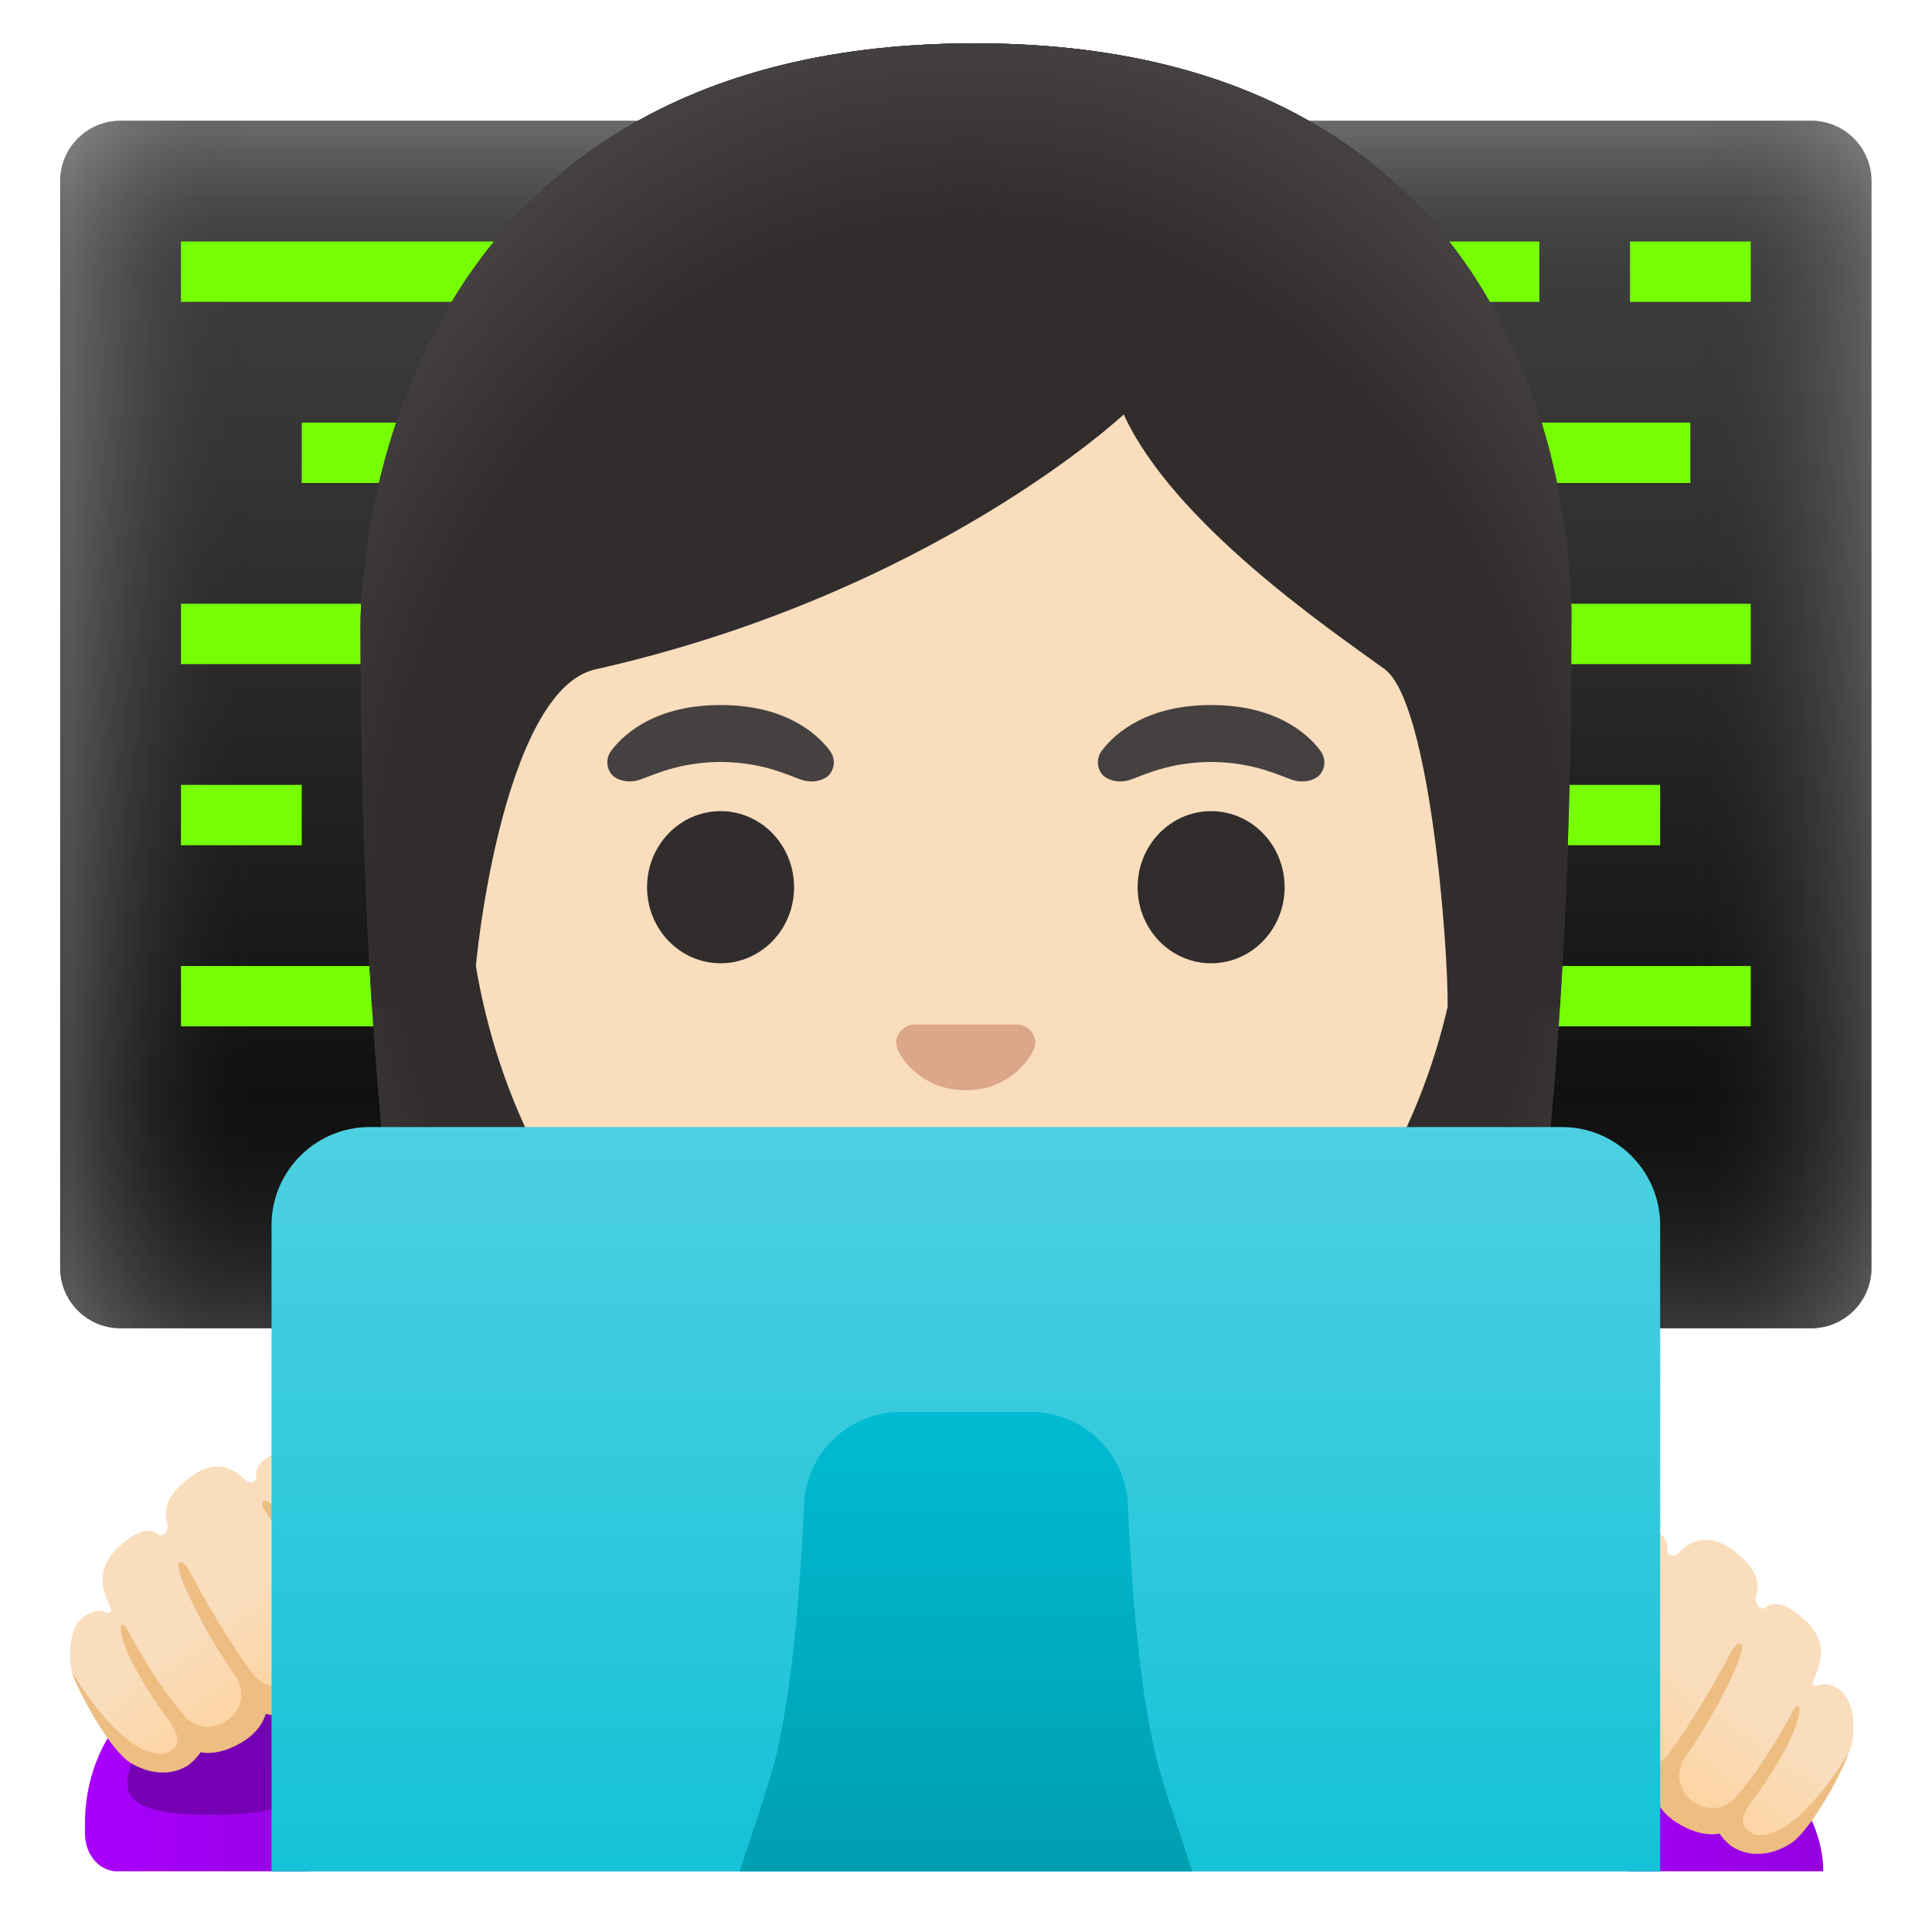
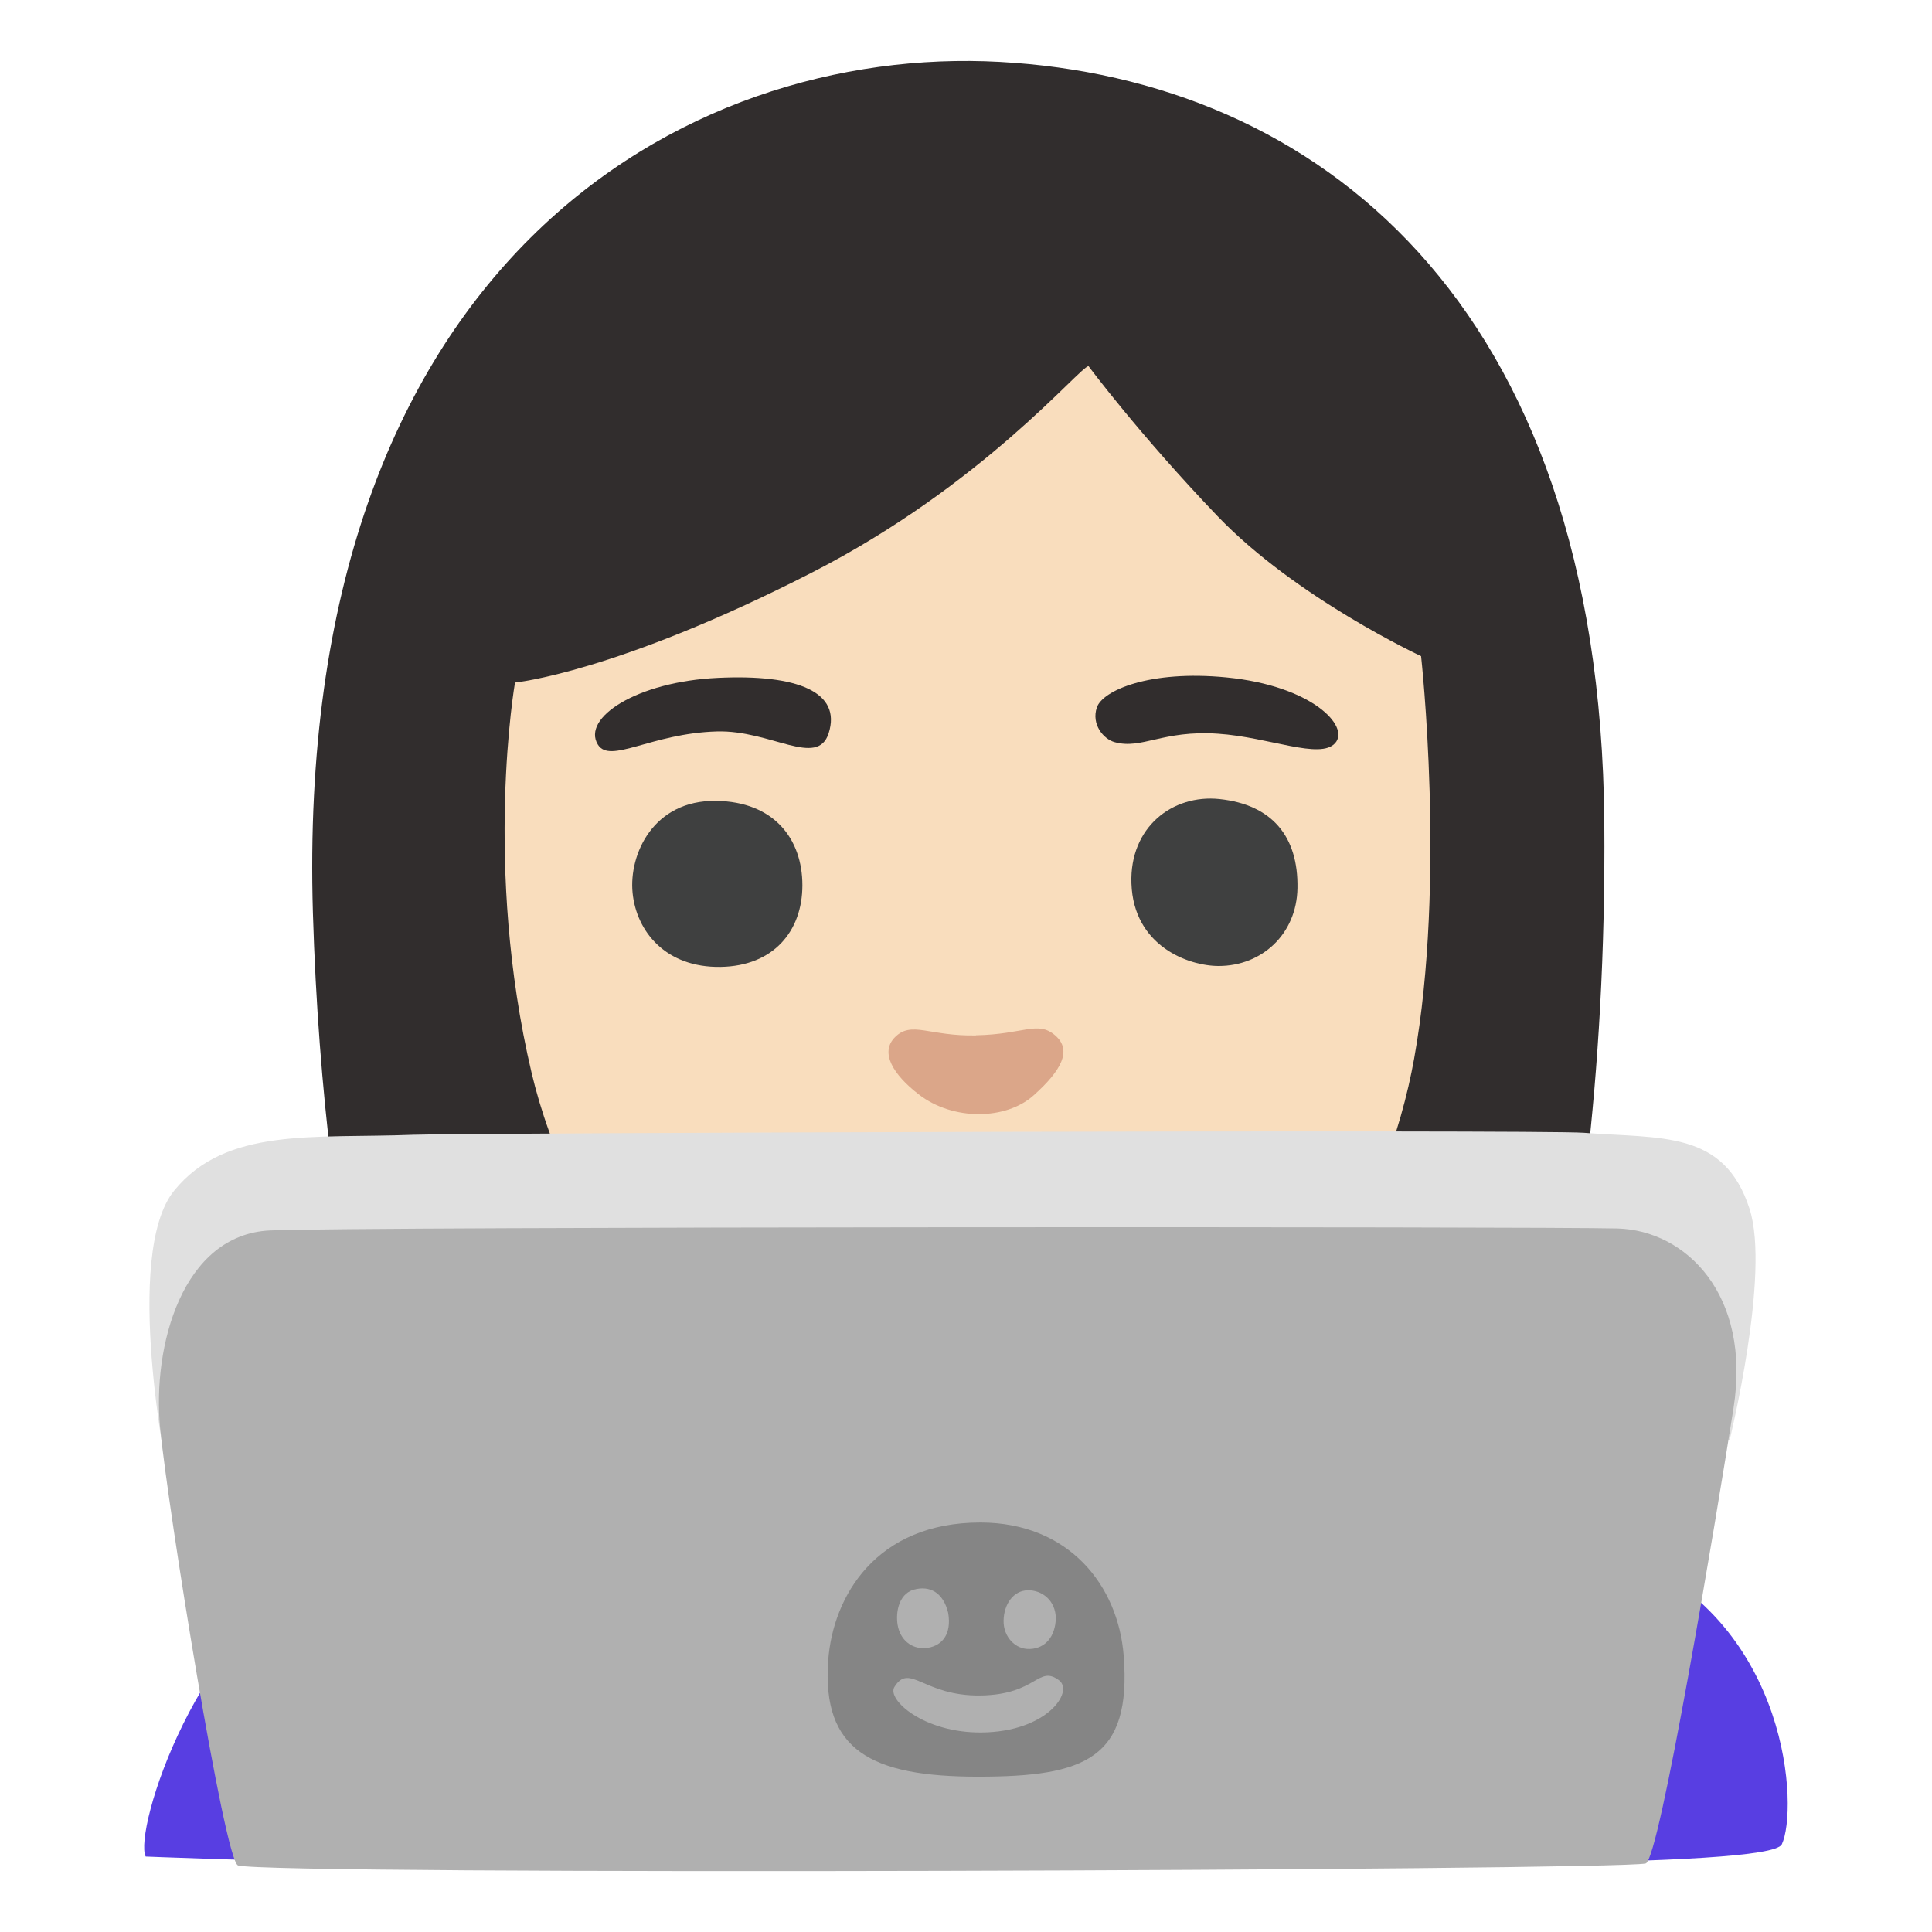
- <svg xmlns="http://www.w3.org/2000/svg" xmlns:xlink="http://www.w3.org/1999/xlink" enable-background="new 0 0 128 128" viewBox="0 0 128 128">
-   <linearGradient id="a" gradientTransform="matrix(1 0 0 -1 0 128)" gradientUnits="userSpaceOnUse" x1="63.99" x2="63.99" y1="119.49" y2="39.93">
-     <stop offset=".003" stop-color="#424242" />
-     <stop offset=".271" stop-color="#353535" />
-     <stop offset=".764" stop-color="#131313" />
-     <stop offset="1" />
-   </linearGradient>
-   <linearGradient id="b" gradientTransform="matrix(1 0 0 -1 0 128)" gradientUnits="userSpaceOnUse" x1="63.99" x2="63.99" y1="119.49" y2="39.93">
-     <stop offset=".001" stop-color="#bfbebe" />
-     <stop offset=".15" stop-color="#212121" stop-opacity="0" />
-     <stop offset=".776" stop-color="#212121" stop-opacity="0" />
-     <stop offset="1" stop-color="#bfbebe" />
-   </linearGradient>
-   <linearGradient id="c" gradientTransform="matrix(1 0 0 -1 0 128)" gradientUnits="userSpaceOnUse" x1="4.77" x2="124.12" y1="80" y2="80">
-     <stop offset=".001" stop-color="#bfbebe" />
-     <stop offset=".1" stop-color="#212121" stop-opacity="0" />
-     <stop offset=".9" stop-color="#212121" stop-opacity="0" />
-     <stop offset="1" stop-color="#bfbebe" />
-   </linearGradient>
-   <linearGradient id="d">
-     <stop offset="0" stop-color="#a0f" />
-     <stop offset=".987" stop-color="#9500e0" />
-   </linearGradient>
-   <linearGradient id="e" gradientTransform="matrix(1 0 0 -1 0 128)" gradientUnits="userSpaceOnUse" x1="5.62" x2="22.46" xlink:href="#d" y1="9.83" y2="9.83" />
-   <linearGradient id="f">
-     <stop offset="0" stop-color="#ffd29c" />
-     <stop offset=".5" stop-color="#f9ddbd" />
-   </linearGradient>
-   <linearGradient id="g" gradientTransform="matrix(1 0 0 -1 0 128)" gradientUnits="userSpaceOnUse" x1="20.42" x2="10.74" xlink:href="#f" y1="15.09" y2="28.86" />
-   <linearGradient id="h" gradientTransform="matrix(1 0 0 -1 0 128)" gradientUnits="userSpaceOnUse" x1="99.2" x2="120.79" xlink:href="#d" y1="9.15" y2="9.15" />
-   <linearGradient id="i" gradientTransform="matrix(-1 0 0 -1 248.64 128)" gradientUnits="userSpaceOnUse" x1="141.63" x2="131.95" xlink:href="#f" y1="10.24" y2="24.02" />
-   <radialGradient id="j" cx="64" cy="69.56" gradientTransform="matrix(1 0 0 -1.1901 0 141.22)" gradientUnits="userSpaceOnUse" r="47.53">
-     <stop offset=".794" stop-color="#454140" stop-opacity="0" />
-     <stop offset="1" stop-color="#454140" />
-   </radialGradient>
-   <linearGradient id="k" gradientTransform="matrix(1 0 0 -1 0 128)" gradientUnits="userSpaceOnUse" x1="63.99" x2="63.99" y1="53.48" y2="-14.94">
-     <stop offset="0" stop-color="#4dd0e1" />
-     <stop offset="1" stop-color="#00bcd4" />
-   </linearGradient>
-   <linearGradient id="l" gradientTransform="matrix(1 0 0 -1 0 128)" gradientUnits="userSpaceOnUse" x1="63.99" x2="63.99" y1="35.41" y2="-3.87">
-     <stop offset="0" stop-color="#00bcd4" />
-     <stop offset="1" stop-color="#0097a7" />
-   </linearGradient>
-   <radialGradient id="m" cx="64.33" cy="65.54" gradientTransform="matrix(1 0 0 -1.2135 0 142)" gradientUnits="userSpaceOnUse" r="49.79">
-     <stop offset=".794" stop-color="#454140" stop-opacity="0" />
-     <stop offset="1" stop-color="#454140" />
-   </radialGradient>
-   <path d="m119.99 88h-112c-2.21 0-4-1.79-4-4v-72c0-2.21 1.79-4 4-4h112c2.21 0 4 1.79 4 4v72c0 2.21-1.79 4-4 4z" fill="url(#a)" />
-   <path d="m119.99 88h-112c-2.21 0-4-1.79-4-4v-72c0-2.21 1.79-4 4-4h112c2.21 0 4 1.79 4 4v72c0 2.21-1.79 4-4 4z" fill="url(#b)" opacity=".3" />
-   <path d="m120.01 88h-112c-2.21 0-4-1.79-4-4v-72c0-2.21 1.79-4 4-4h112c2.21 0 4 1.79 4 4v72c0 2.21-1.8 4-4 4z" fill="url(#c)" opacity=".3" />
-   <g fill="#76ff03">
-     <path d="m11.99 16h24v4h-24z" />
-     <path d="m85.99 16h16v4h-16z" />
-     <path d="m107.99 16h8v4h-8z" />
-     <path d="m19.99 28h8v4h-8z" />
-     <path d="m11.99 40h16v4h-16z" />
-     <path d="m11.99 52h8v4h-8z" />
-     <path d="m97.99 52h12v4h-12z" />
-     <path d="m103.99 40h12v4h-12z" />
-     <path d="m11.99 64h16v4h-16z" />
-     <path d="m95.99 64h20v4h-20z" />
-     <path d="m99.99 28h12v4h-12z" />
+ <svg xmlns="http://www.w3.org/2000/svg" enable-background="new 0 0 128 128" viewBox="0 0 128 128">
+   <path d="m97.99 107.39s8.58-18.31 8.3-52.93c-.29-34.62-19.17-49.22-40.06-50.36s-46.78 13.38-45.5 56.37c.72 24.02 5.58 40.95 9.64 51 14.25.24 34.46.24 34.46.24s33.16-4.32 33.16-4.32z" fill="#312d2d" />
+   <path d="m72.12 24.26c-.56 0-6.92 7.84-18.36 13.69-12.96 6.63-19.64 7.27-19.64 7.27s-2.13 12.16 1.1 25.86c2.34 9.91 10.88 25.16 29.63 25.36 20.26.21 27.16-16.96 28.84-26.3 2.12-11.78.46-26.67.46-26.67s-8.29-3.85-13.49-9.28-8.54-9.93-8.54-9.93z" fill="#f9ddbd" />
+   <path d="m64.66 68.6c-3.11.06-4.27-.99-5.37.12-1.01 1.02-.11 2.48 1.57 3.78 2.28 1.77 5.8 1.71 7.62.07 1.81-1.62 2.59-2.98 1.42-3.98-1.16-.99-2.07-.06-5.24 0z" fill="#dba689" />
+   <path d="m39.61 49.33c.81 1.31 3.54-.75 7.89-.87 3.56-.1 6.66 2.43 7.4.12.87-2.73-2.05-3.92-7.33-3.67-5.4.25-9.04 2.66-7.96 4.42z" fill="#312d2d" />
+   <path d="m73.85 49.17c1.8.5 3.17-.81 6.84-.56 3.42.23 6.78 1.74 7.77.62s-1.56-3.8-7.21-4.35c-5.1-.5-8.2.87-8.58 1.99s.44 2.1 1.18 2.3z" fill="#312d2d" />
+   <path d="m47.44 53.06c-4.16-.06-5.78 3.54-5.53 6.09s2.18 4.97 5.84 4.91c3.49-.06 5.41-2.36 5.41-5.41s-1.86-5.54-5.72-5.59z" fill="#3f4040" />
+   <path d="m80.8 52.94c-3.11-.33-5.97 1.86-5.84 5.59.14 4.16 3.79 5.47 5.78 5.47 2.86 0 5.17-2.11 5.22-5.16.06-3.42-1.68-5.53-5.16-5.9z" fill="#3f4040" />
+   <path d="m9.65 123c-.81-1.67 3.41-15.32 12.12-19.35s31.72-5.07 31.72-5.07 2.61 8.85 13.16 8.33c10.56-.51 11.9-8.82 11.9-8.82s23.06 2.3 29.41 5.05c10.66 4.6 11.17 16.78 10.09 19.05-.77 1.62-28.26 1.28-55.38 1.57s-53.03-.76-53.03-.76z" fill="#583ee2" />
+   <path d="m69.47 92.9-58.33 5.03s-3.04-14.82.4-19.05 9.26-3.44 15.87-3.7c2.99-.12 74.69-.35 77.52-.13 5.16.4 9.29-.18 10.98 5.03 1.4 4.3-1.32 15.34-1.32 15.34l-45.11-2.51z" fill="#e0e0e0" />
+   <path d="m15.77 123.59c-.89-.28-4.63-23.55-5.16-28.97s1.46-12.83 7.28-13.1c5.82-.26 84.79-.26 89.29-.13s8.86 4.37 7.67 11.91-4.91 29.96-5.82 30.16c-2.15.47-91.14.79-93.26.13z" fill="#b0b0b0" />
+   <path d="m64.97 100.87c-6.93-.01-9.8 4.9-10.1 9.16-.42 5.92 2.82 7.68 9.93 7.68s10.17-1.2 9.65-7.99c-.36-4.68-3.63-8.84-9.48-8.85z" fill="#858585" />
+   <g fill="#b0b0b0">
+     <path d="m68.22 109.25c1.04-.03 1.7-.84 1.73-2.03-.01-1.17-.9-1.88-1.86-1.86s-1.58.93-1.6 2.01.79 1.92 1.73 1.88z" />
+     <path d="m61.49 109.17c.92-.16 1.57-.89 1.33-2.31-.32-1.34-1.21-1.84-2.28-1.54s-1.24 1.7-1.03 2.52c.25.97 1.07 1.48 1.98 1.33z" />
+     <path d="m59.26 111.76c-.53.83 1.93 3.06 5.78 3.02 4.33-.04 6.13-2.71 5.12-3.46-1.4-1.03-1.44.96-5.21 1.01s-4.67-2.19-5.69-.57z" />
  </g>
-   <path d="m7.63 123.98h12.83c1.12-.09 2.01-1.18 2.01-2.52v-.65c0-3.58-1.61-6.71-4.02-8.45 0 .15.01.3.01.45 0 4.1-1.98 7.42-4.41 7.42s-4.41-3.32-4.41-7.42c0-.15.01-.3.01-.45-2.41 1.75-4.02 4.87-4.02 8.45v.65c-.01 1.35.88 2.43 2 2.52z" fill="url(#e)" />
-   <path d="m14.04 120.24c9 0 4.41-3.32 4.41-7.42 0-.15-.01-.3-.01-.45-1.28-.93-2.79-1.48-4.4-1.48s-3.12.55-4.4 1.48c-.01.15-.01.3-.01.45-.01 4.1-4.63 7.42 4.41 7.42z" fill="#7600b3" />
-   <path d="m27.98 106.79c-.11-2.84-2.23-8.7-5-9.19-.17-.03-.32-.11-.41-.25-.44-.67-1.85-2.47-4.43-1.05-.96.53-1.3 1-1.14 1.68-.12.14-.34.31-.66.18-1.04-1.16-2.32-1.4-3.81-.24-1.69 1.32-1.69 2.26-1.39 3.19l-.01.01s-.07.65-.56.6c-.51-.44-1.12-.44-2.09.26-2.6 1.88-1.53 3.66-1.09 4.71-.06.1-.16.17-.32.16-.34-.18-.77-.18-1.35.15-1.38.79-1.18 3.39-.79 4.24.43.93 2.8 4.19 3.61 5.11.19.21.42.36.67.46-.03-.01-.06-.02-.08-.03.71.44 1.95.97 3.16.22 0 0 .77-.56.84-1.15 1.31.73 3.12-.63 3.12-.63.85-.65 1.07-1.38 1.04-2.01.43.26.9.36 1.35.37 1.36.04 2.61-.76 2.61-.76 1.95-1.11 2.34-2.27 2.33-3.04 1.01.63 2.26.16 2.26.16 2.21-1 2.14-3.15 2.14-3.15z" fill="url(#g)" />
-   <path d="m107.95 123.98h12.84s.56-9.79-15.16-10.26c-15.72-.46 2.32 10.26 2.32 10.26z" fill="url(#h)" />
-   <path d="m99.46 111.64c.11-2.84 2.23-8.7 5-9.19.17-.03.32-.11.41-.25.44-.67 1.85-2.47 4.43-1.05.96.53 1.3 1 1.14 1.68.12.14.34.31.66.18 1.04-1.16 2.32-1.4 3.81-.24 1.69 1.32 1.69 2.26 1.39 3.19l.01.01s.07.65.56.6c.51-.44 1.12-.44 2.09.26 2.6 1.88 1.53 3.66 1.09 4.71.06.1.15.17.32.16.34-.18.77-.18 1.35.15 1.38.79 1.18 3.39.79 4.24-.43.93-2.79 4.19-3.61 5.11-.19.21-.42.36-.67.46.03-.01.06-.02.08-.03-.71.44-1.95.97-3.16.22 0 0-.77-.56-.84-1.15-1.31.73-3.12-.63-3.12-.63-.85-.65-1.07-1.38-1.04-2.01-.43.26-.9.36-1.35.37-1.36.04-2.61-.76-2.61-.76-1.95-1.11-2.34-2.27-2.33-3.04-1.01.63-2.26.16-2.26.16-2.21-1-2.14-3.15-2.14-3.15z" fill="url(#i)" />
-   <path d="m116.23 121.55c-.17-.09-.33-.19-.48-.32-.02-.02-.05-.04-.07-.07-.28-.31-.36-.81.37-1.81 2-2.65 2.79-4.63 2.79-4.63.55-1.39.35-1.62.35-1.62-.19-.31-.58.59-.58.59-1.98 3.57-3.34 5.13-3.93 5.71-.03.02-.06.04-.09.05-.11.07-.23.14-.36.19-.05.02-.11.04-.16.06-.11.04-.23.06-.35.08-.06.01-.12.02-.19.02-.13 0-.26-.01-.4-.04-.06-.01-.12-.01-.18-.03-.2-.06-.41-.13-.62-.26-.1-.06-.19-.12-.28-.19-.04-.04-.09-.08-.13-.12s-.09-.08-.13-.12c-.05-.06-.1-.13-.15-.19-.02-.03-.05-.06-.07-.1-.05-.08-.09-.16-.13-.25-.01-.03-.03-.06-.04-.09-.04-.09-.06-.19-.08-.29-.01-.03-.02-.06-.03-.09-.02-.1-.02-.21-.03-.31 0-.04-.01-.07-.01-.1 0-.11.02-.22.04-.33.01-.04.01-.08.02-.13.02-.11.07-.22.11-.34.02-.05.03-.1.05-.14 2.28-3.22 3.46-6.03 3.46-6.03.38-.78.52-1.6.52-1.6-.25-.46-.65.21-.65.21-2.6 4.84-4.14 6.78-4.14 6.78s-1.21 2.11-3.86.53c0 0-1.31-.84-1.53-1.43-.19-.49-.31-1.36.36-2.6 0 0 1.59-3.25 4.21-7.34 0 0 .17-.64-.42-.28-.46.28-.79.86-.95 1.04 0 0-1.55 2.07-3.8 6.2 0 0-.5.95-1.08 1.42-.57.24-1.29.15-2.08-.44-1.71-1.28-1.07-3.07-.12-4.91.52-1 1.71-3.25 2.84-5.05.11-.04.22-.08.33-.1.36-.06.65-.25.83-.53.9-1.37.19-2.61-1.07-.7-3.16.54-5.4 6.72-5.51 9.77 0 .11-.05 2.59 2.51 3.73.08.03 1.01.37 2.01.14.25.83.93 1.8 2.52 2.71.03.02 1.42.87 2.94.85.28-.01.56-.04.82-.11.16.52.5 1.09 1.18 1.61.08.06 1.64 1.23 3.14.93.29.46.71.78.82.86.46.29.95.44 1.45.48h.45c.64-.04 1.31-.26 1.97-.67.01 0 .01-.01.02-.01 1.55-1.06 3.78-5.49 3.78-5.94.01 0-3.36 5.84-6.19 5.35z" fill="#edbd82" />
-   <path d="m28.43 106.24c-.12-3.05-2.36-9.23-5.51-9.77-1.25-1.91-1.97-.67-1.07.7.18.28.48.46.83.53.11.02.22.06.33.1 1.13 1.8 2.32 4.06 2.84 5.05.95 1.83 1.58 3.62-.12 4.91-.79.59-1.5.68-2.08.44-.57-.47-1.08-1.42-1.08-1.42-2.25-4.13-3.8-6.2-3.8-6.2-.16-.18-.48-.75-.95-1.04-.59-.36-.42.28-.42.28 2.62 4.08 4.21 7.34 4.21 7.34.68 1.24.56 2.11.36 2.6-.22.59-1.53 1.43-1.53 1.43-2.64 1.58-3.86-.53-3.86-.53s-1.55-1.94-4.14-6.78c0 0-.41-.67-.65-.21 0 0 .14.82.52 1.6 0 0 1.18 2.8 3.46 6.03.02.05.03.1.05.14.04.11.08.23.11.34.01.04.01.08.02.13.02.11.04.22.04.33 0 .04-.01.07-.01.1 0 .11-.01.21-.03.31-.01.03-.02.06-.02.09-.02.1-.05.2-.09.29-.01.03-.03.06-.04.09-.04.08-.08.17-.13.25-.02.03-.05.06-.07.1-.05.07-.1.13-.15.19-.04.04-.09.08-.13.12s-.08.08-.13.12c-.09.07-.19.14-.28.19-.22.12-.43.21-.62.26-.06.02-.12.02-.19.03-.14.02-.27.04-.4.04-.06 0-.13-.01-.19-.02-.12-.02-.24-.04-.35-.08-.05-.02-.11-.04-.16-.06-.12-.05-.24-.12-.36-.19-.03-.02-.06-.03-.09-.05-.59-.58-1.95-2.14-3.93-5.71 0 0-.39-.9-.58-.59 0 0-.2.24.35 1.62 0 0 .79 1.98 2.79 4.63.73 1 .65 1.5.37 1.81-.02.02-.05.04-.07.07-.14.13-.31.23-.48.32-2.83.49-6.2-5.36-6.2-5.36 0 .46 2.23 4.89 3.78 5.94.01 0 .01.01.02.01.66.41 1.32.63 1.97.67h.45c.51-.04 1-.19 1.45-.48.11-.08.53-.41.82-.86 1.5.3 3.07-.87 3.14-.93.68-.52 1.02-1.09 1.18-1.61.26.07.53.11.82.11 1.52.03 2.91-.83 2.94-.85 1.59-.9 2.27-1.88 2.52-2.71 1 .22 1.93-.11 2.01-.14 2.58-1.13 2.53-3.62 2.53-3.72z" fill="#edbd82" />
-   <path d="m64.57 2.87c-41.01 0-40.68 37.92-40.68 38.52 0 24.56 1.88 59.25 11.71 72.9 3.9 5.41 11.43 5.71 11.43 5.71l16.97-.02 16.97.02s7.54-.3 11.43-5.71c9.83-13.65 11.71-48.34 11.71-72.9-.01-.6 1.47-38.52-39.54-38.52z" fill="#312d2d" />
-   <path d="m64.57 2.87c-41.01 0-40.68 37.92-40.68 38.52 0 24.56 1.88 59.25 11.71 72.9 3.9 5.41 11.43 5.71 11.43 5.71l16.97-.02 16.97.02s7.54-.3 11.43-5.71c9.83-13.65 11.71-48.34 11.71-72.9-.01-.6 1.47-38.52-39.54-38.52z" fill="url(#j)" />
-   <path d="m63.99 15.95c-17.2 0-33.13 12.79-33.13 39.91 0 21.79 13.49 34.67 25.23 38.83 2.8.99 5.5 1.49 7.9 1.49 2.38 0 5.07-.49 7.85-1.47 11.76-4.14 25.28-17.03 25.28-38.84 0-27.14-15.93-39.92-33.13-39.92z" fill="#f9ddbd" />
-   <path d="m67.8 67.96c-.1-.04-.21-.07-.32-.08h-6.99c-.11.01-.21.04-.32.08-.63.26-.98.91-.68 1.61s1.69 2.66 4.49 2.66 4.19-1.96 4.49-2.66c.31-.7-.03-1.35-.67-1.61z" fill="#dba689" />
-   <ellipse cx="47.74" cy="58.78" fill="#312d2d" rx="4.87" ry="5.04" />
-   <ellipse cx="80.24" cy="58.78" fill="#312d2d" rx="4.87" ry="5.04" />
-   <path d="m54.97 49.72c-.93-1.23-3.07-3.01-7.23-3.01s-6.31 1.79-7.23 3.01c-.41.54-.31 1.17-.02 1.55.26.35 1.04.68 1.9.39s2.54-1.16 5.35-1.18c2.81.02 4.49.89 5.35 1.18s1.64-.03 1.9-.39c.29-.38.39-1-.02-1.55z" fill="#454140" />
-   <path d="m87.47 49.72c-.93-1.23-3.07-3.01-7.23-3.01s-6.31 1.79-7.23 3.01c-.41.54-.31 1.17-.02 1.55.26.35 1.04.68 1.9.39s2.54-1.16 5.35-1.18c2.81.02 4.49.89 5.35 1.18s1.64-.03 1.9-.39c.29-.38.39-1-.02-1.55z" fill="#454140" />
-   <path d="m109.99 123.98v-42.81c0-3.58-2.92-6.5-6.5-6.5h-79c-3.58 0-6.5 2.92-6.5 6.5v42.82h92z" fill="url(#k)" />
-   <path d="m78.99 123.98c-.61-1.93-1.41-4.11-2.09-6.43-1.37-4.66-1.94-12.44-2.18-17.87-.15-3.43-2.99-6.14-6.45-6.14h-8.55c-3.46 0-6.3 2.7-6.45 6.14-.24 5.43-.81 13.21-2.18 17.87-.68 2.32-1.47 4.5-2.09 6.43z" fill="url(#l)" />
-   <path d="m64.57 2.87c-41.01 0-40.68 37.92-40.68 38.52 0 7.76.19 16.53.75 25.32l6.72-.02c-.06-2.92 1.99-20.97 8.08-22.34 22.36-5.03 35.01-16.89 35.01-16.89 3.29 7.18 13.58 14.19 17.27 16.86 3.03 2.19 4.24 18.55 4.19 22.38h7.42c0-.05.02-.1.02-.16.56-8.75.74-17.46.74-25.17.01-.58 1.49-38.5-39.52-38.5z" fill="#312d2d" />
-   <path d="m64.57 2.87c-41.01 0-40.68 37.92-40.68 38.52 0 7.76.19 16.53.75 25.32l6.72-.02c-.06-2.92 1.99-20.97 8.08-22.34 22.36-5.03 35.01-16.89 35.01-16.89 3.29 7.18 13.58 14.19 17.27 16.86 3.03 2.19 4.24 18.55 4.19 22.38h7.42c0-.05.02-.1.02-.16.56-8.75.74-17.46.74-25.17.01-.58 1.49-38.5-39.52-38.5z" fill="url(#m)" />
</svg>
